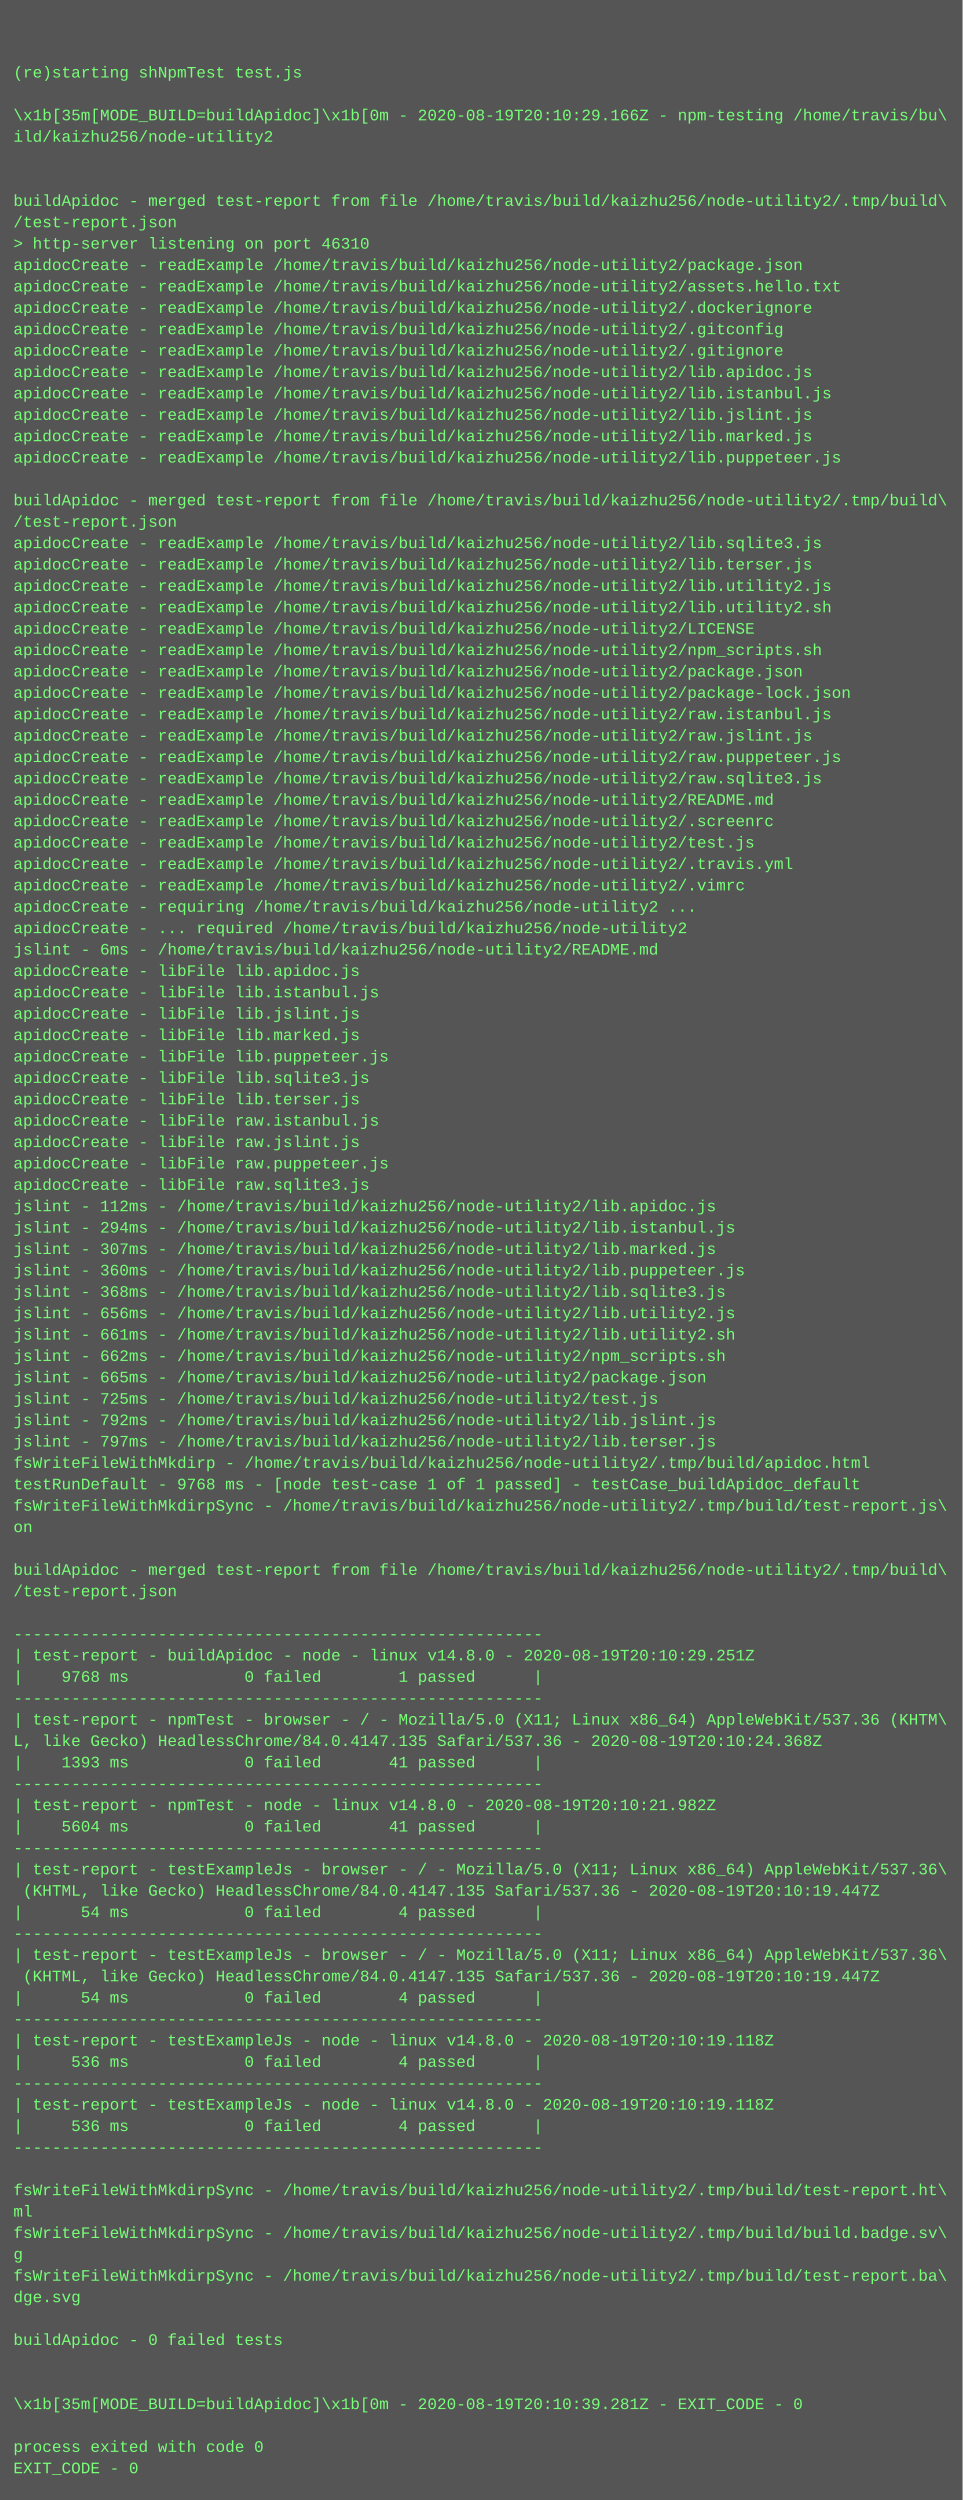
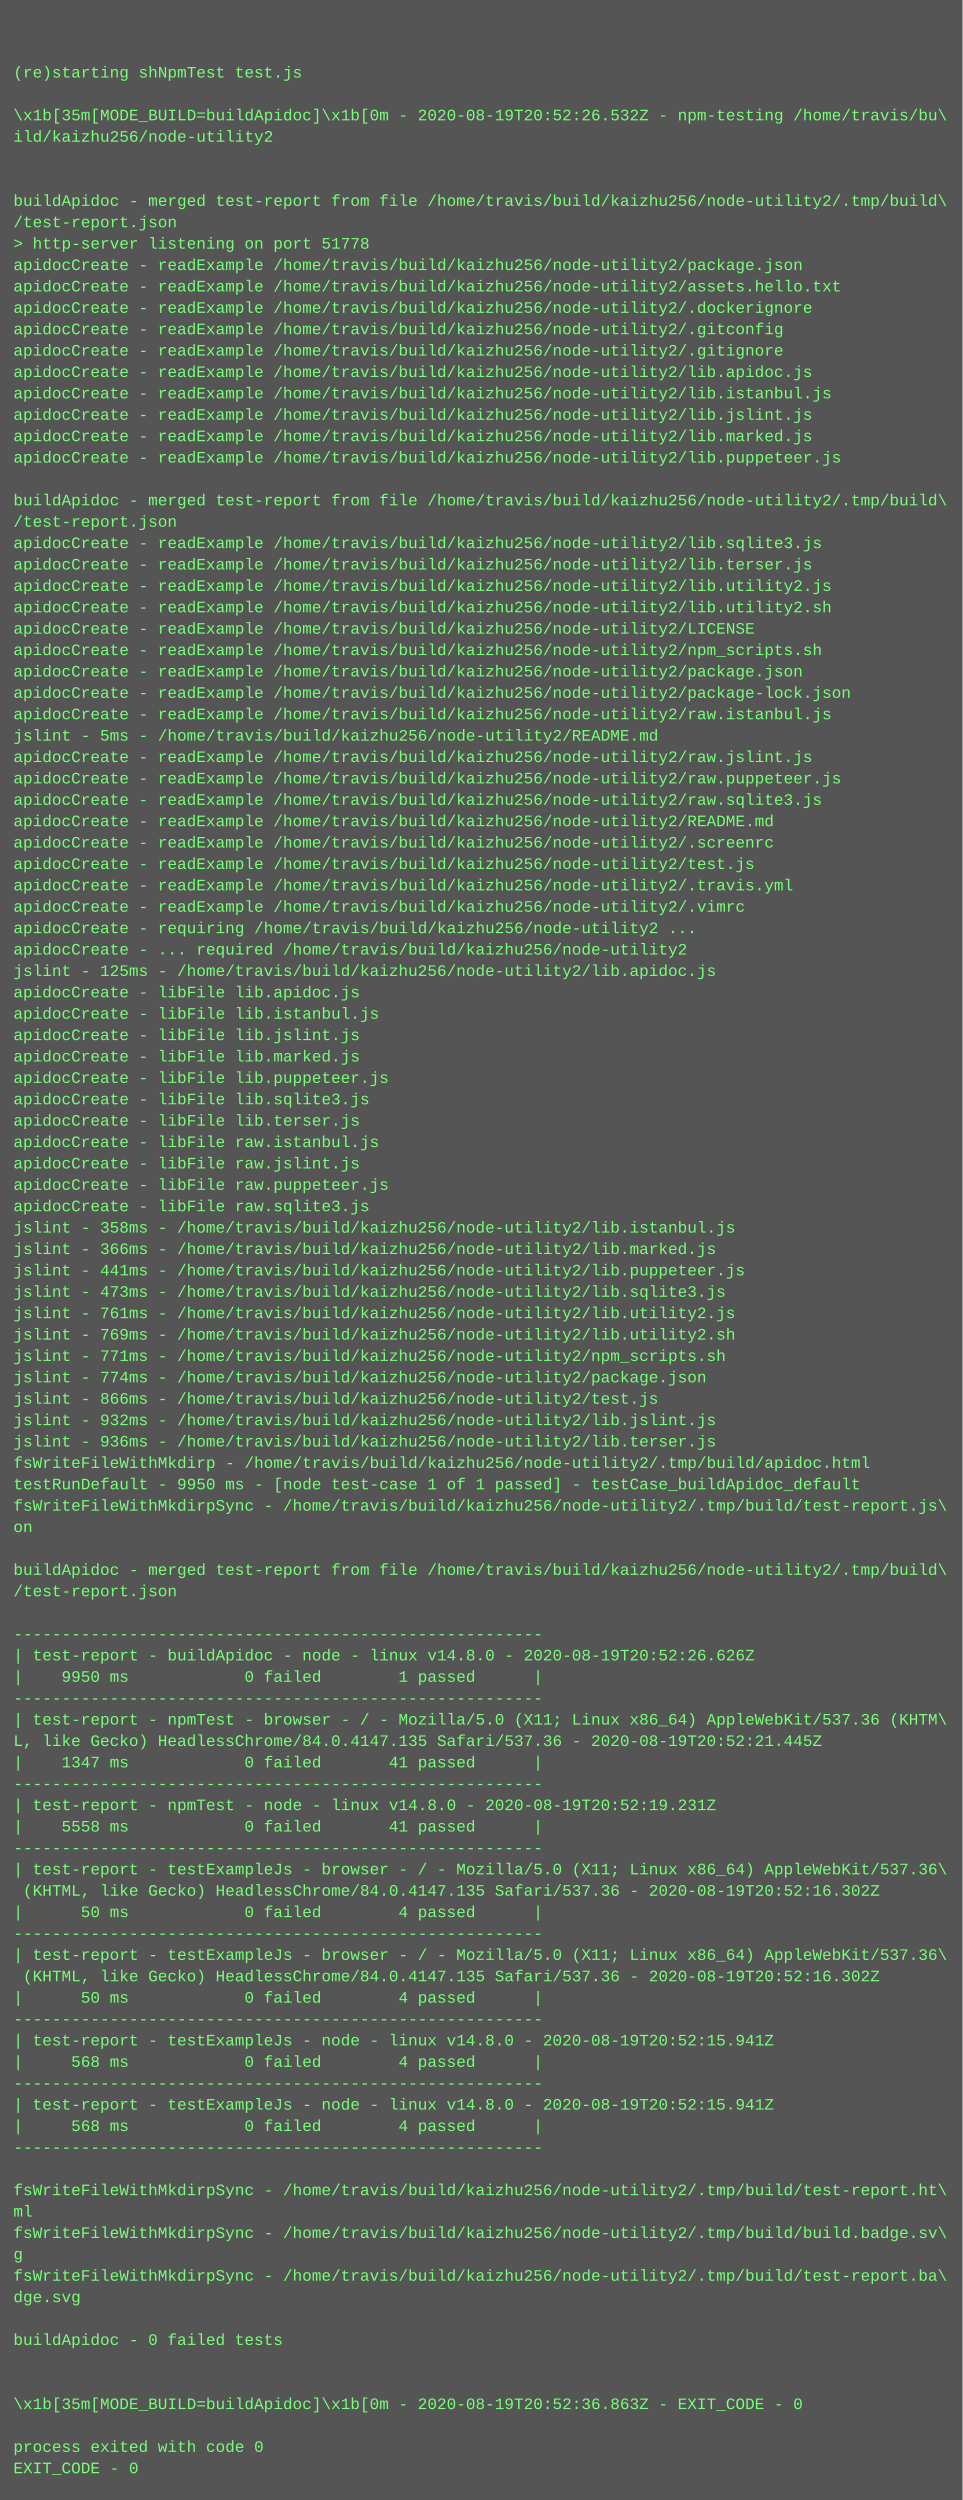
<svg xmlns="http://www.w3.org/2000/svg" height="1870" width="720">
  <rect height="1870" fill="#555" width="720" />
  <text fill="#7f7" font-family="Courier New" font-size="12" xml:space="preserve">
    <tspan x="10" y="26" />
    <tspan x="10" y="42" />
    <tspan x="10" y="58">(re)starting shNpmTest test.js</tspan>
    <tspan x="10" y="74" />
-     <tspan x="10" y="90">\x1b[35m[MODE_BUILD=buildApidoc]\x1b[0m - 2020-08-19T20:10:29.166Z - npm-testing /home/travis/bu\</tspan>
+     <tspan x="10" y="90">\x1b[35m[MODE_BUILD=buildApidoc]\x1b[0m - 2020-08-19T20:52:26.532Z - npm-testing /home/travis/bu\</tspan>
    <tspan x="10" y="106">ild/kaizhu256/node-utility2</tspan>
    <tspan x="10" y="122" />
    <tspan x="10" y="138" />
    <tspan x="10" y="154">buildApidoc - merged test-report from file /home/travis/build/kaizhu256/node-utility2/.tmp/build\</tspan>
    <tspan x="10" y="170">/test-report.json</tspan>
-     <tspan x="10" y="186">&gt; http-server listening on port 46310</tspan>
+     <tspan x="10" y="186">&gt; http-server listening on port 51778</tspan>
    <tspan x="10" y="202">apidocCreate - readExample /home/travis/build/kaizhu256/node-utility2/package.json</tspan>
    <tspan x="10" y="218">apidocCreate - readExample /home/travis/build/kaizhu256/node-utility2/assets.hello.txt</tspan>
    <tspan x="10" y="234">apidocCreate - readExample /home/travis/build/kaizhu256/node-utility2/.dockerignore</tspan>
    <tspan x="10" y="250">apidocCreate - readExample /home/travis/build/kaizhu256/node-utility2/.gitconfig</tspan>
    <tspan x="10" y="266">apidocCreate - readExample /home/travis/build/kaizhu256/node-utility2/.gitignore</tspan>
    <tspan x="10" y="282">apidocCreate - readExample /home/travis/build/kaizhu256/node-utility2/lib.apidoc.js</tspan>
    <tspan x="10" y="298">apidocCreate - readExample /home/travis/build/kaizhu256/node-utility2/lib.istanbul.js</tspan>
    <tspan x="10" y="314">apidocCreate - readExample /home/travis/build/kaizhu256/node-utility2/lib.jslint.js</tspan>
    <tspan x="10" y="330">apidocCreate - readExample /home/travis/build/kaizhu256/node-utility2/lib.marked.js</tspan>
    <tspan x="10" y="346">apidocCreate - readExample /home/travis/build/kaizhu256/node-utility2/lib.puppeteer.js</tspan>
    <tspan x="10" y="362" />
    <tspan x="10" y="378">buildApidoc - merged test-report from file /home/travis/build/kaizhu256/node-utility2/.tmp/build\</tspan>
    <tspan x="10" y="394">/test-report.json</tspan>
    <tspan x="10" y="410">apidocCreate - readExample /home/travis/build/kaizhu256/node-utility2/lib.sqlite3.js</tspan>
    <tspan x="10" y="426">apidocCreate - readExample /home/travis/build/kaizhu256/node-utility2/lib.terser.js</tspan>
    <tspan x="10" y="442">apidocCreate - readExample /home/travis/build/kaizhu256/node-utility2/lib.utility2.js</tspan>
    <tspan x="10" y="458">apidocCreate - readExample /home/travis/build/kaizhu256/node-utility2/lib.utility2.sh</tspan>
    <tspan x="10" y="474">apidocCreate - readExample /home/travis/build/kaizhu256/node-utility2/LICENSE</tspan>
    <tspan x="10" y="490">apidocCreate - readExample /home/travis/build/kaizhu256/node-utility2/npm_scripts.sh</tspan>
    <tspan x="10" y="506">apidocCreate - readExample /home/travis/build/kaizhu256/node-utility2/package.json</tspan>
    <tspan x="10" y="522">apidocCreate - readExample /home/travis/build/kaizhu256/node-utility2/package-lock.json</tspan>
    <tspan x="10" y="538">apidocCreate - readExample /home/travis/build/kaizhu256/node-utility2/raw.istanbul.js</tspan>
-     <tspan x="10" y="554">apidocCreate - readExample /home/travis/build/kaizhu256/node-utility2/raw.jslint.js</tspan>
-     <tspan x="10" y="570">apidocCreate - readExample /home/travis/build/kaizhu256/node-utility2/raw.puppeteer.js</tspan>
-     <tspan x="10" y="586">apidocCreate - readExample /home/travis/build/kaizhu256/node-utility2/raw.sqlite3.js</tspan>
-     <tspan x="10" y="602">apidocCreate - readExample /home/travis/build/kaizhu256/node-utility2/README.md</tspan>
-     <tspan x="10" y="618">apidocCreate - readExample /home/travis/build/kaizhu256/node-utility2/.screenrc</tspan>
-     <tspan x="10" y="634">apidocCreate - readExample /home/travis/build/kaizhu256/node-utility2/test.js</tspan>
-     <tspan x="10" y="650">apidocCreate - readExample /home/travis/build/kaizhu256/node-utility2/.travis.yml</tspan>
-     <tspan x="10" y="666">apidocCreate - readExample /home/travis/build/kaizhu256/node-utility2/.vimrc</tspan>
-     <tspan x="10" y="682">apidocCreate - requiring /home/travis/build/kaizhu256/node-utility2 ...</tspan>
-     <tspan x="10" y="698">apidocCreate - ... required /home/travis/build/kaizhu256/node-utility2</tspan>
-     <tspan x="10" y="714">jslint - 6ms - /home/travis/build/kaizhu256/node-utility2/README.md</tspan>
-     <tspan x="10" y="730">apidocCreate - libFile lib.apidoc.js</tspan>
-     <tspan x="10" y="746">apidocCreate - libFile lib.istanbul.js</tspan>
-     <tspan x="10" y="762">apidocCreate - libFile lib.jslint.js</tspan>
-     <tspan x="10" y="778">apidocCreate - libFile lib.marked.js</tspan>
-     <tspan x="10" y="794">apidocCreate - libFile lib.puppeteer.js</tspan>
-     <tspan x="10" y="810">apidocCreate - libFile lib.sqlite3.js</tspan>
-     <tspan x="10" y="826">apidocCreate - libFile lib.terser.js</tspan>
-     <tspan x="10" y="842">apidocCreate - libFile raw.istanbul.js</tspan>
-     <tspan x="10" y="858">apidocCreate - libFile raw.jslint.js</tspan>
-     <tspan x="10" y="874">apidocCreate - libFile raw.puppeteer.js</tspan>
-     <tspan x="10" y="890">apidocCreate - libFile raw.sqlite3.js</tspan>
-     <tspan x="10" y="906">jslint - 112ms - /home/travis/build/kaizhu256/node-utility2/lib.apidoc.js</tspan>
-     <tspan x="10" y="922">jslint - 294ms - /home/travis/build/kaizhu256/node-utility2/lib.istanbul.js</tspan>
-     <tspan x="10" y="938">jslint - 307ms - /home/travis/build/kaizhu256/node-utility2/lib.marked.js</tspan>
-     <tspan x="10" y="954">jslint - 360ms - /home/travis/build/kaizhu256/node-utility2/lib.puppeteer.js</tspan>
-     <tspan x="10" y="970">jslint - 368ms - /home/travis/build/kaizhu256/node-utility2/lib.sqlite3.js</tspan>
-     <tspan x="10" y="986">jslint - 656ms - /home/travis/build/kaizhu256/node-utility2/lib.utility2.js</tspan>
-     <tspan x="10" y="1002">jslint - 661ms - /home/travis/build/kaizhu256/node-utility2/lib.utility2.sh</tspan>
-     <tspan x="10" y="1018">jslint - 662ms - /home/travis/build/kaizhu256/node-utility2/npm_scripts.sh</tspan>
-     <tspan x="10" y="1034">jslint - 665ms - /home/travis/build/kaizhu256/node-utility2/package.json</tspan>
-     <tspan x="10" y="1050">jslint - 725ms - /home/travis/build/kaizhu256/node-utility2/test.js</tspan>
-     <tspan x="10" y="1066">jslint - 792ms - /home/travis/build/kaizhu256/node-utility2/lib.jslint.js</tspan>
-     <tspan x="10" y="1082">jslint - 797ms - /home/travis/build/kaizhu256/node-utility2/lib.terser.js</tspan>
+     <tspan x="10" y="554">jslint - 5ms - /home/travis/build/kaizhu256/node-utility2/README.md</tspan>
+     <tspan x="10" y="570">apidocCreate - readExample /home/travis/build/kaizhu256/node-utility2/raw.jslint.js</tspan>
+     <tspan x="10" y="586">apidocCreate - readExample /home/travis/build/kaizhu256/node-utility2/raw.puppeteer.js</tspan>
+     <tspan x="10" y="602">apidocCreate - readExample /home/travis/build/kaizhu256/node-utility2/raw.sqlite3.js</tspan>
+     <tspan x="10" y="618">apidocCreate - readExample /home/travis/build/kaizhu256/node-utility2/README.md</tspan>
+     <tspan x="10" y="634">apidocCreate - readExample /home/travis/build/kaizhu256/node-utility2/.screenrc</tspan>
+     <tspan x="10" y="650">apidocCreate - readExample /home/travis/build/kaizhu256/node-utility2/test.js</tspan>
+     <tspan x="10" y="666">apidocCreate - readExample /home/travis/build/kaizhu256/node-utility2/.travis.yml</tspan>
+     <tspan x="10" y="682">apidocCreate - readExample /home/travis/build/kaizhu256/node-utility2/.vimrc</tspan>
+     <tspan x="10" y="698">apidocCreate - requiring /home/travis/build/kaizhu256/node-utility2 ...</tspan>
+     <tspan x="10" y="714">apidocCreate - ... required /home/travis/build/kaizhu256/node-utility2</tspan>
+     <tspan x="10" y="730">jslint - 125ms - /home/travis/build/kaizhu256/node-utility2/lib.apidoc.js</tspan>
+     <tspan x="10" y="746">apidocCreate - libFile lib.apidoc.js</tspan>
+     <tspan x="10" y="762">apidocCreate - libFile lib.istanbul.js</tspan>
+     <tspan x="10" y="778">apidocCreate - libFile lib.jslint.js</tspan>
+     <tspan x="10" y="794">apidocCreate - libFile lib.marked.js</tspan>
+     <tspan x="10" y="810">apidocCreate - libFile lib.puppeteer.js</tspan>
+     <tspan x="10" y="826">apidocCreate - libFile lib.sqlite3.js</tspan>
+     <tspan x="10" y="842">apidocCreate - libFile lib.terser.js</tspan>
+     <tspan x="10" y="858">apidocCreate - libFile raw.istanbul.js</tspan>
+     <tspan x="10" y="874">apidocCreate - libFile raw.jslint.js</tspan>
+     <tspan x="10" y="890">apidocCreate - libFile raw.puppeteer.js</tspan>
+     <tspan x="10" y="906">apidocCreate - libFile raw.sqlite3.js</tspan>
+     <tspan x="10" y="922">jslint - 358ms - /home/travis/build/kaizhu256/node-utility2/lib.istanbul.js</tspan>
+     <tspan x="10" y="938">jslint - 366ms - /home/travis/build/kaizhu256/node-utility2/lib.marked.js</tspan>
+     <tspan x="10" y="954">jslint - 441ms - /home/travis/build/kaizhu256/node-utility2/lib.puppeteer.js</tspan>
+     <tspan x="10" y="970">jslint - 473ms - /home/travis/build/kaizhu256/node-utility2/lib.sqlite3.js</tspan>
+     <tspan x="10" y="986">jslint - 761ms - /home/travis/build/kaizhu256/node-utility2/lib.utility2.js</tspan>
+     <tspan x="10" y="1002">jslint - 769ms - /home/travis/build/kaizhu256/node-utility2/lib.utility2.sh</tspan>
+     <tspan x="10" y="1018">jslint - 771ms - /home/travis/build/kaizhu256/node-utility2/npm_scripts.sh</tspan>
+     <tspan x="10" y="1034">jslint - 774ms - /home/travis/build/kaizhu256/node-utility2/package.json</tspan>
+     <tspan x="10" y="1050">jslint - 866ms - /home/travis/build/kaizhu256/node-utility2/test.js</tspan>
+     <tspan x="10" y="1066">jslint - 932ms - /home/travis/build/kaizhu256/node-utility2/lib.jslint.js</tspan>
+     <tspan x="10" y="1082">jslint - 936ms - /home/travis/build/kaizhu256/node-utility2/lib.terser.js</tspan>
    <tspan x="10" y="1098">fsWriteFileWithMkdirp - /home/travis/build/kaizhu256/node-utility2/.tmp/build/apidoc.html</tspan>
-     <tspan x="10" y="1114">testRunDefault - 9768 ms - [node test-case 1 of 1 passed] - testCase_buildApidoc_default</tspan>
+     <tspan x="10" y="1114">testRunDefault - 9950 ms - [node test-case 1 of 1 passed] - testCase_buildApidoc_default</tspan>
    <tspan x="10" y="1130">fsWriteFileWithMkdirpSync - /home/travis/build/kaizhu256/node-utility2/.tmp/build/test-report.js\</tspan>
    <tspan x="10" y="1146">on</tspan>
    <tspan x="10" y="1162" />
    <tspan x="10" y="1178">buildApidoc - merged test-report from file /home/travis/build/kaizhu256/node-utility2/.tmp/build\</tspan>
    <tspan x="10" y="1194">/test-report.json</tspan>
    <tspan x="10" y="1210" />
    <tspan x="10" y="1226">-------------------------------------------------------</tspan>
-     <tspan x="10" y="1242">| test-report - buildApidoc - node - linux v14.8.0 - 2020-08-19T20:10:29.251Z</tspan>
-     <tspan x="10" y="1258">|    9768 ms            0 failed        1 passed      |</tspan>
+     <tspan x="10" y="1242">| test-report - buildApidoc - node - linux v14.8.0 - 2020-08-19T20:52:26.626Z</tspan>
+     <tspan x="10" y="1258">|    9950 ms            0 failed        1 passed      |</tspan>
    <tspan x="10" y="1274">-------------------------------------------------------</tspan>
    <tspan x="10" y="1290">| test-report - npmTest - browser - / - Mozilla/5.0 (X11; Linux x86_64) AppleWebKit/537.36 (KHTM\</tspan>
-     <tspan x="10" y="1306">L, like Gecko) HeadlessChrome/84.0.4147.135 Safari/537.36 - 2020-08-19T20:10:24.368Z</tspan>
-     <tspan x="10" y="1322">|    1393 ms            0 failed       41 passed      |</tspan>
+     <tspan x="10" y="1306">L, like Gecko) HeadlessChrome/84.0.4147.135 Safari/537.36 - 2020-08-19T20:52:21.445Z</tspan>
+     <tspan x="10" y="1322">|    1347 ms            0 failed       41 passed      |</tspan>
    <tspan x="10" y="1338">-------------------------------------------------------</tspan>
-     <tspan x="10" y="1354">| test-report - npmTest - node - linux v14.8.0 - 2020-08-19T20:10:21.982Z</tspan>
-     <tspan x="10" y="1370">|    5604 ms            0 failed       41 passed      |</tspan>
+     <tspan x="10" y="1354">| test-report - npmTest - node - linux v14.8.0 - 2020-08-19T20:52:19.231Z</tspan>
+     <tspan x="10" y="1370">|    5558 ms            0 failed       41 passed      |</tspan>
    <tspan x="10" y="1386">-------------------------------------------------------</tspan>
    <tspan x="10" y="1402">| test-report - testExampleJs - browser - / - Mozilla/5.0 (X11; Linux x86_64) AppleWebKit/537.36\</tspan>
-     <tspan x="10" y="1418"> (KHTML, like Gecko) HeadlessChrome/84.0.4147.135 Safari/537.36 - 2020-08-19T20:10:19.447Z</tspan>
-     <tspan x="10" y="1434">|      54 ms            0 failed        4 passed      |</tspan>
+     <tspan x="10" y="1418"> (KHTML, like Gecko) HeadlessChrome/84.0.4147.135 Safari/537.36 - 2020-08-19T20:52:16.302Z</tspan>
+     <tspan x="10" y="1434">|      50 ms            0 failed        4 passed      |</tspan>
    <tspan x="10" y="1450">-------------------------------------------------------</tspan>
    <tspan x="10" y="1466">| test-report - testExampleJs - browser - / - Mozilla/5.0 (X11; Linux x86_64) AppleWebKit/537.36\</tspan>
-     <tspan x="10" y="1482"> (KHTML, like Gecko) HeadlessChrome/84.0.4147.135 Safari/537.36 - 2020-08-19T20:10:19.447Z</tspan>
-     <tspan x="10" y="1498">|      54 ms            0 failed        4 passed      |</tspan>
+     <tspan x="10" y="1482"> (KHTML, like Gecko) HeadlessChrome/84.0.4147.135 Safari/537.36 - 2020-08-19T20:52:16.302Z</tspan>
+     <tspan x="10" y="1498">|      50 ms            0 failed        4 passed      |</tspan>
    <tspan x="10" y="1514">-------------------------------------------------------</tspan>
-     <tspan x="10" y="1530">| test-report - testExampleJs - node - linux v14.8.0 - 2020-08-19T20:10:19.118Z</tspan>
-     <tspan x="10" y="1546">|     536 ms            0 failed        4 passed      |</tspan>
+     <tspan x="10" y="1530">| test-report - testExampleJs - node - linux v14.8.0 - 2020-08-19T20:52:15.941Z</tspan>
+     <tspan x="10" y="1546">|     568 ms            0 failed        4 passed      |</tspan>
    <tspan x="10" y="1562">-------------------------------------------------------</tspan>
-     <tspan x="10" y="1578">| test-report - testExampleJs - node - linux v14.8.0 - 2020-08-19T20:10:19.118Z</tspan>
-     <tspan x="10" y="1594">|     536 ms            0 failed        4 passed      |</tspan>
+     <tspan x="10" y="1578">| test-report - testExampleJs - node - linux v14.8.0 - 2020-08-19T20:52:15.941Z</tspan>
+     <tspan x="10" y="1594">|     568 ms            0 failed        4 passed      |</tspan>
    <tspan x="10" y="1610">-------------------------------------------------------</tspan>
    <tspan x="10" y="1626" />
    <tspan x="10" y="1642">fsWriteFileWithMkdirpSync - /home/travis/build/kaizhu256/node-utility2/.tmp/build/test-report.ht\</tspan>
    <tspan x="10" y="1658">ml</tspan>
    <tspan x="10" y="1674">fsWriteFileWithMkdirpSync - /home/travis/build/kaizhu256/node-utility2/.tmp/build/build.badge.sv\</tspan>
    <tspan x="10" y="1690">g</tspan>
    <tspan x="10" y="1706">fsWriteFileWithMkdirpSync - /home/travis/build/kaizhu256/node-utility2/.tmp/build/test-report.ba\</tspan>
    <tspan x="10" y="1722">dge.svg</tspan>
    <tspan x="10" y="1738" />
    <tspan x="10" y="1754">buildApidoc - 0 failed tests</tspan>
    <tspan x="10" y="1770" />
    <tspan x="10" y="1786" />
-     <tspan x="10" y="1802">\x1b[35m[MODE_BUILD=buildApidoc]\x1b[0m - 2020-08-19T20:10:39.281Z - EXIT_CODE - 0</tspan>
+     <tspan x="10" y="1802">\x1b[35m[MODE_BUILD=buildApidoc]\x1b[0m - 2020-08-19T20:52:36.863Z - EXIT_CODE - 0</tspan>
    <tspan x="10" y="1818" />
    <tspan x="10" y="1834">process exited with code 0</tspan>
    <tspan x="10" y="1850">EXIT_CODE - 0</tspan>
  </text>
</svg>
